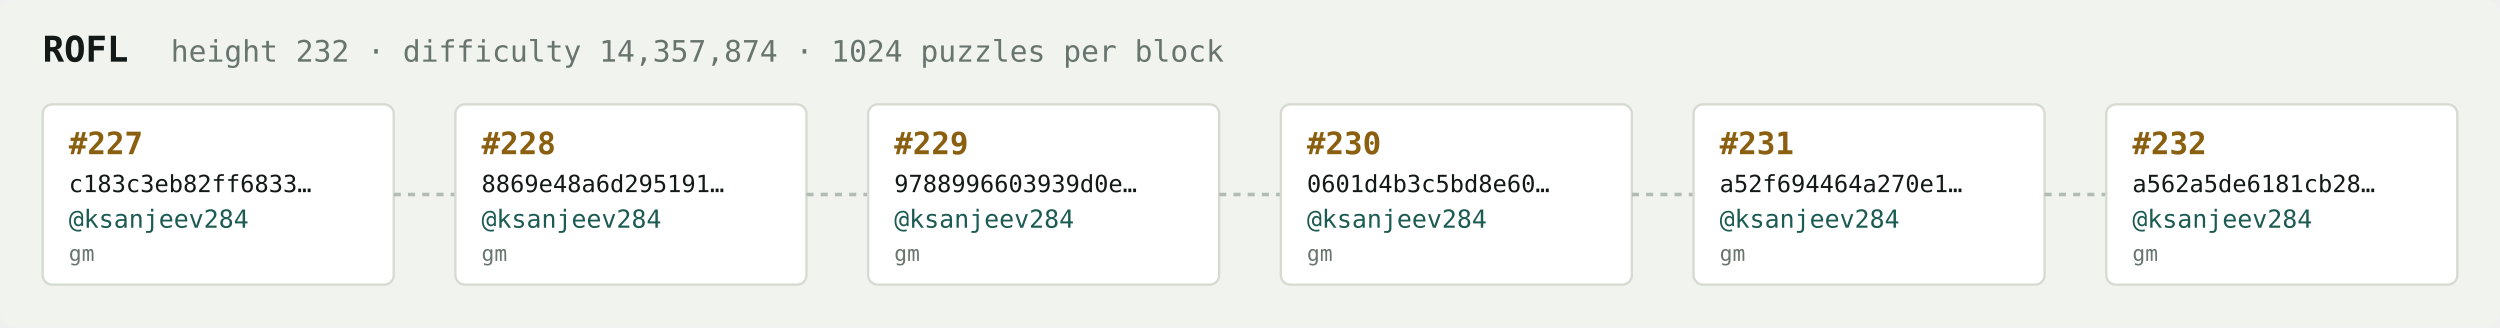
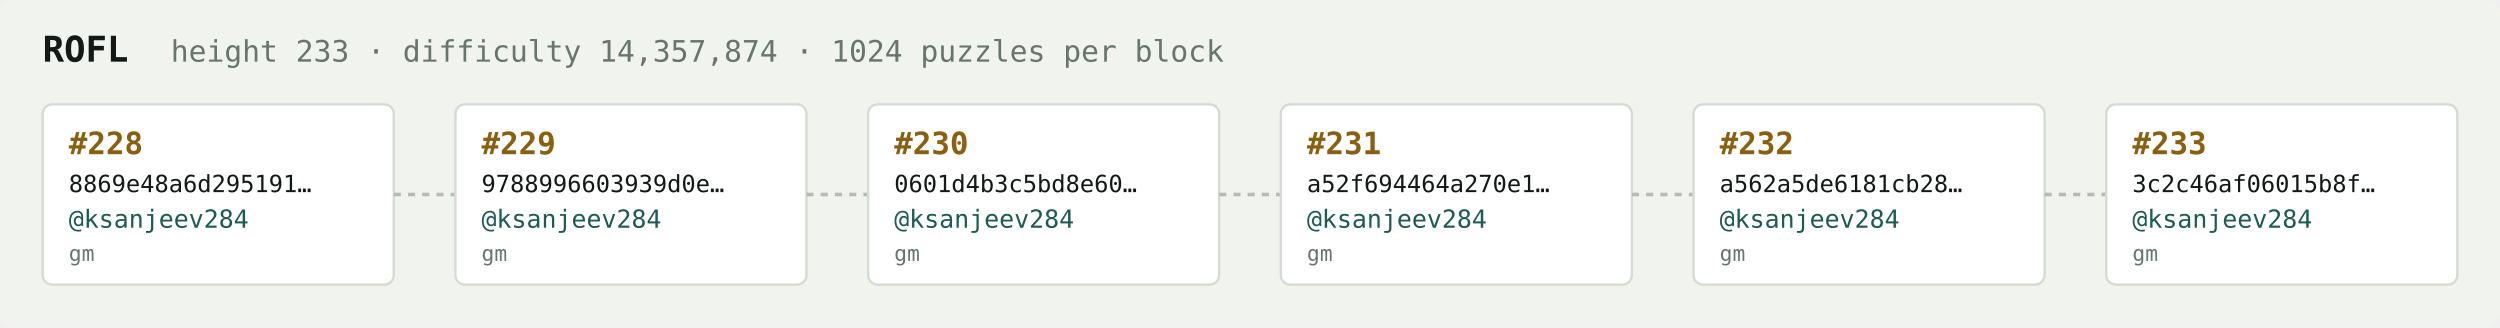
<svg xmlns="http://www.w3.org/2000/svg" width="1054" height="138" viewBox="0 0 1054 138" font-family="ui-monospace,SFMono-Regular,Menlo,monospace">
  <rect fill="#f1f3ef" width="1054" height="138" rx="6" />
  <text x="18" y="26" fill="#121916" font-size="15" font-weight="700">ROFL</text>
-   <text x="72" y="26" fill="#68746e" font-size="12.5">height 232 · difficulty 14,357,874 · 1024 puzzles per block</text>
+   <text x="72" y="26" fill="#68746e" font-size="12.5">height 233 · difficulty 14,357,874 · 1024 puzzles per block</text>
  <rect x="18" y="44" width="148" height="76" rx="4" fill="#ffffff" stroke="#d5dbd2" stroke-width="1" />
-   <text x="29" y="65" fill="#8a5f10" font-size="13" font-weight="700">#227</text>
-   <text x="29" y="81" fill="#121916" font-size="10">c183c3eb82ff6833…</text>
+   <text x="29" y="65" fill="#8a5f10" font-size="13" font-weight="700">#228</text>
+   <text x="29" y="81" fill="#121916" font-size="10">8869e48a6d295191…</text>
  <text x="29" y="96" fill="#1c5b52" font-size="10.5">@ksanjeev284</text>
  <text x="29" y="110" fill="#68746e" font-size="9">gm</text>
  <line x1="166" y1="82.0" x2="192" y2="82.0" stroke="#b3bcb4" stroke-width="1.5" stroke-dasharray="3 3" />
  <rect x="192" y="44" width="148" height="76" rx="4" fill="#ffffff" stroke="#d5dbd2" stroke-width="1" />
-   <text x="203" y="65" fill="#8a5f10" font-size="13" font-weight="700">#228</text>
-   <text x="203" y="81" fill="#121916" font-size="10">8869e48a6d295191…</text>
+   <text x="203" y="65" fill="#8a5f10" font-size="13" font-weight="700">#229</text>
+   <text x="203" y="81" fill="#121916" font-size="10">9788996603939d0e…</text>
  <text x="203" y="96" fill="#1c5b52" font-size="10.5">@ksanjeev284</text>
  <text x="203" y="110" fill="#68746e" font-size="9">gm</text>
  <line x1="340" y1="82.0" x2="366" y2="82.0" stroke="#b3bcb4" stroke-width="1.5" stroke-dasharray="3 3" />
  <rect x="366" y="44" width="148" height="76" rx="4" fill="#ffffff" stroke="#d5dbd2" stroke-width="1" />
-   <text x="377" y="65" fill="#8a5f10" font-size="13" font-weight="700">#229</text>
-   <text x="377" y="81" fill="#121916" font-size="10">9788996603939d0e…</text>
+   <text x="377" y="65" fill="#8a5f10" font-size="13" font-weight="700">#230</text>
+   <text x="377" y="81" fill="#121916" font-size="10">0601d4b3c5bd8e60…</text>
  <text x="377" y="96" fill="#1c5b52" font-size="10.5">@ksanjeev284</text>
  <text x="377" y="110" fill="#68746e" font-size="9">gm</text>
  <line x1="514" y1="82.0" x2="540" y2="82.0" stroke="#b3bcb4" stroke-width="1.5" stroke-dasharray="3 3" />
  <rect x="540" y="44" width="148" height="76" rx="4" fill="#ffffff" stroke="#d5dbd2" stroke-width="1" />
-   <text x="551" y="65" fill="#8a5f10" font-size="13" font-weight="700">#230</text>
-   <text x="551" y="81" fill="#121916" font-size="10">0601d4b3c5bd8e60…</text>
+   <text x="551" y="65" fill="#8a5f10" font-size="13" font-weight="700">#231</text>
+   <text x="551" y="81" fill="#121916" font-size="10">a52f694464a270e1…</text>
  <text x="551" y="96" fill="#1c5b52" font-size="10.5">@ksanjeev284</text>
  <text x="551" y="110" fill="#68746e" font-size="9">gm</text>
  <line x1="688" y1="82.0" x2="714" y2="82.0" stroke="#b3bcb4" stroke-width="1.5" stroke-dasharray="3 3" />
  <rect x="714" y="44" width="148" height="76" rx="4" fill="#ffffff" stroke="#d5dbd2" stroke-width="1" />
-   <text x="725" y="65" fill="#8a5f10" font-size="13" font-weight="700">#231</text>
-   <text x="725" y="81" fill="#121916" font-size="10">a52f694464a270e1…</text>
+   <text x="725" y="65" fill="#8a5f10" font-size="13" font-weight="700">#232</text>
+   <text x="725" y="81" fill="#121916" font-size="10">a562a5de6181cb28…</text>
  <text x="725" y="96" fill="#1c5b52" font-size="10.5">@ksanjeev284</text>
  <text x="725" y="110" fill="#68746e" font-size="9">gm</text>
  <line x1="862" y1="82.0" x2="888" y2="82.0" stroke="#b3bcb4" stroke-width="1.5" stroke-dasharray="3 3" />
  <rect x="888" y="44" width="148" height="76" rx="4" fill="#ffffff" stroke="#d5dbd2" stroke-width="1" />
-   <text x="899" y="65" fill="#8a5f10" font-size="13" font-weight="700">#232</text>
-   <text x="899" y="81" fill="#121916" font-size="10">a562a5de6181cb28…</text>
+   <text x="899" y="65" fill="#8a5f10" font-size="13" font-weight="700">#233</text>
+   <text x="899" y="81" fill="#121916" font-size="10">3c2c46af06015b8f…</text>
  <text x="899" y="96" fill="#1c5b52" font-size="10.5">@ksanjeev284</text>
  <text x="899" y="110" fill="#68746e" font-size="9">gm</text>
</svg>
